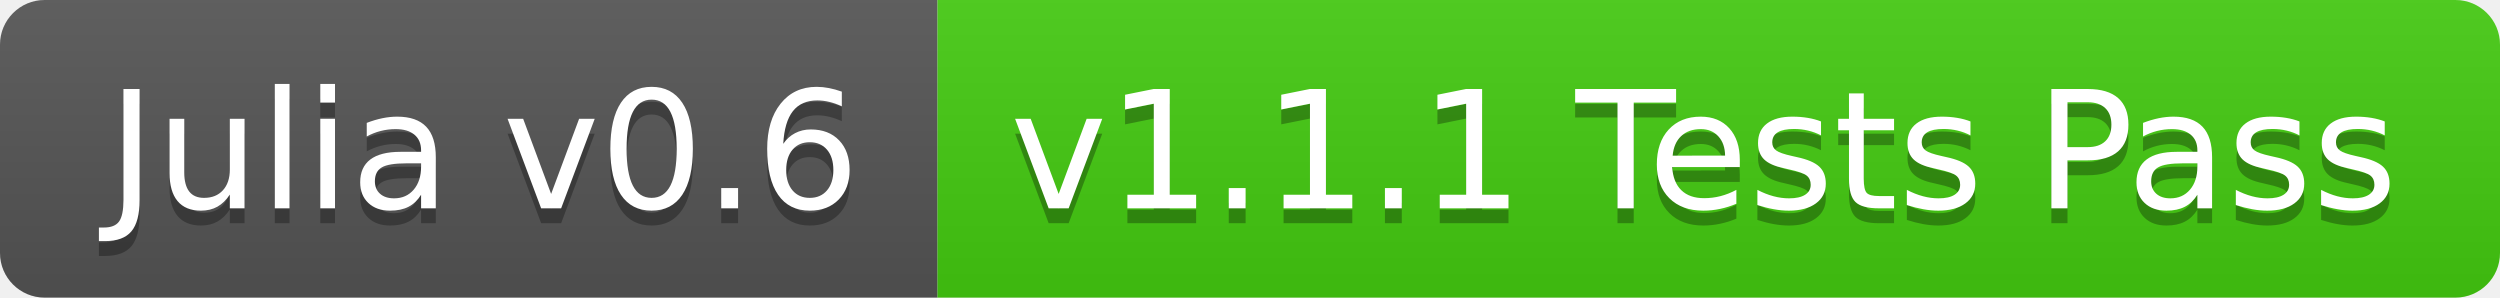
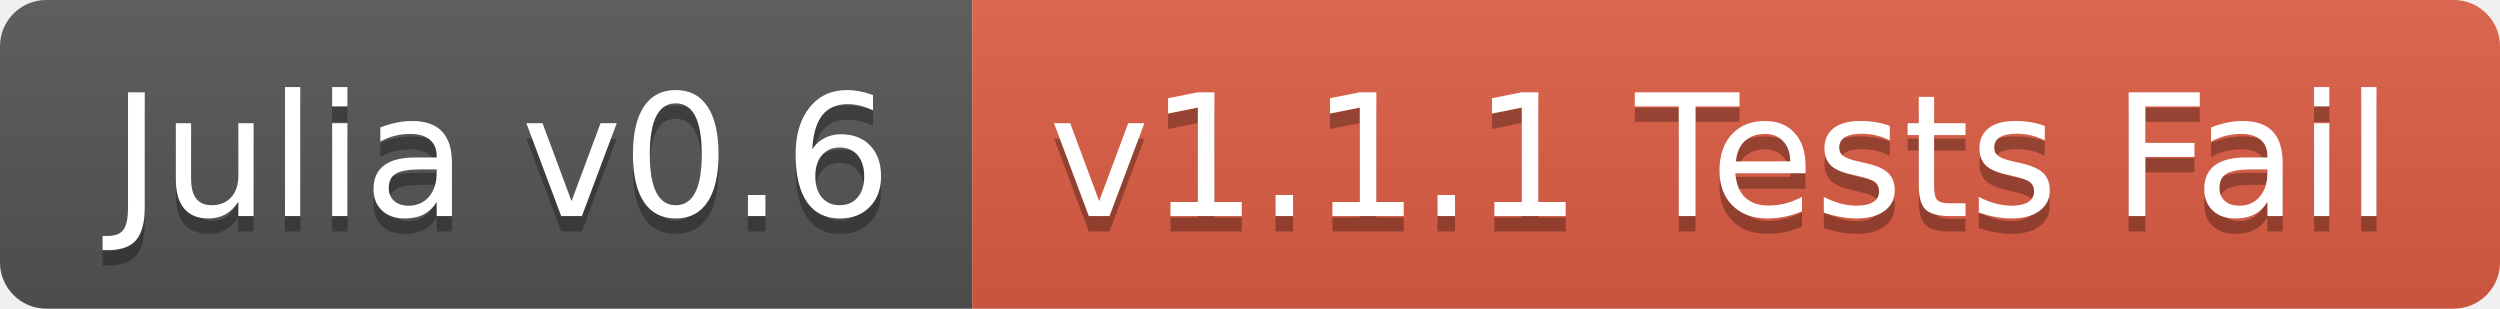
- <svg xmlns="http://www.w3.org/2000/svg" width="168" height="20">
+ <svg xmlns="http://www.w3.org/2000/svg" width="162" height="20">
  <linearGradient id="b" x2="0" y2="100%">
    <stop offset="0" stop-color="#bbb" stop-opacity=".1" />
    <stop offset="1" stop-opacity=".1" />
  </linearGradient>
  <clipPath id="a">
-     <rect width="168" height="20" rx="3" fill="#fff" />
+     <rect width="162" height="20" rx="3" fill="#fff" />
  </clipPath>
  <g clip-path="url(#a)">
    <path fill="#555" d="M0 0h63v20H0z" />
-     <path fill="#4c1" d="M63 0h105v20H63z" />
-     <path fill="url(#b)" d="M0 0h168v20H0z" />
+     <path fill="#e05d44" d="M63 0h99v20H63z" />
+     <path fill="url(#b)" d="M0 0h162v20H0z" />
  </g>
  <g fill="#fff" text-anchor="middle" font-family="DejaVu Sans,Verdana,Geneva,sans-serif" font-size="110">
    <text x="325" y="150" fill="#010101" fill-opacity=".3" transform="scale(.1)" textLength="530">Julia v0.6</text>
    <text x="325" y="140" transform="scale(.1)" textLength="530">Julia v0.6</text>
-     <text x="1145" y="150" fill="#010101" fill-opacity=".3" transform="scale(.1)" textLength="950">v1.1.1 Tests Pass</text>
-     <text x="1145" y="140" transform="scale(.1)" textLength="950">v1.1.1 Tests Pass</text>
+     <text x="1115" y="150" fill="#010101" fill-opacity=".3" transform="scale(.1)" textLength="890">v1.1.1 Tests Fail</text>
+     <text x="1115" y="140" transform="scale(.1)" textLength="890">v1.1.1 Tests Fail</text>
  </g>
</svg>
